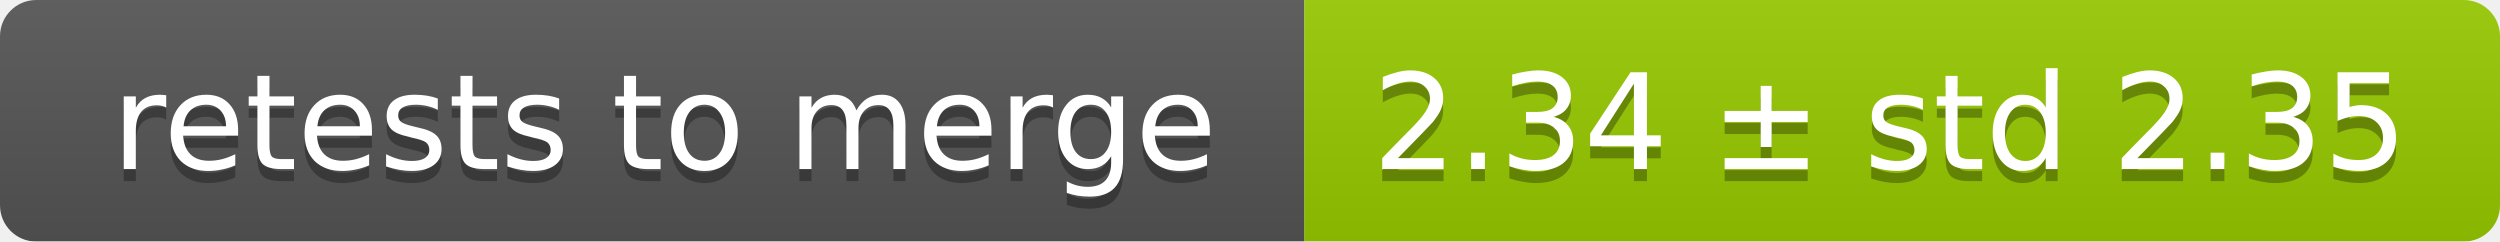
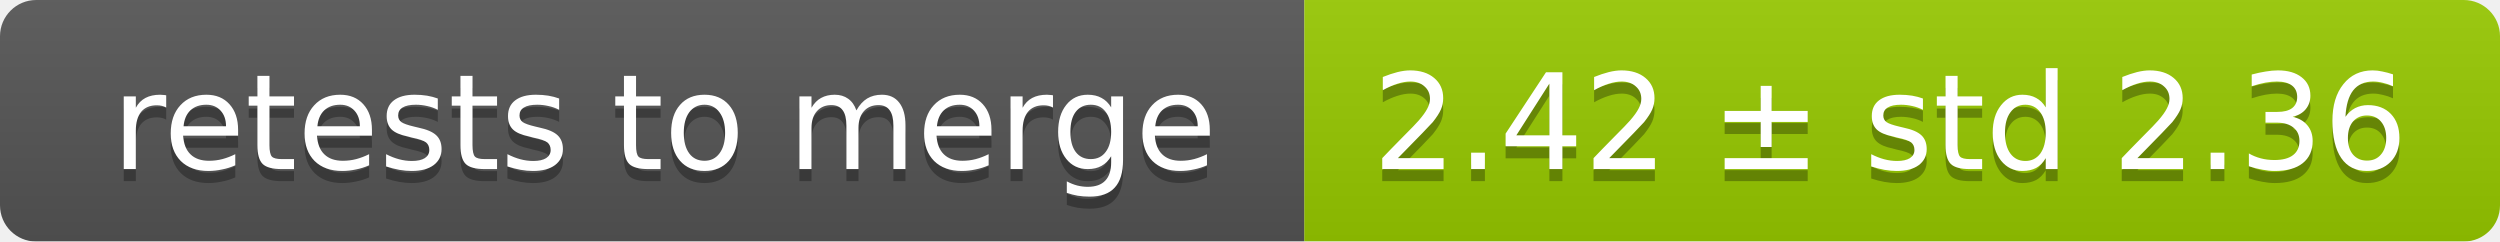
<svg xmlns="http://www.w3.org/2000/svg" width="207" height="20">
  <linearGradient id="smooth" x2="0" y2="100%">
    <stop offset="0" stop-color="#bbb" stop-opacity=".1" />
    <stop offset="1" stop-opacity=".1" />
  </linearGradient>
  <mask id="round">
    <rect width="207" height="20" rx="3" fill="#fff" />
  </mask>
  <g mask="url(#round)">
    <rect width="108" height="20" fill="#555" />
    <rect x="108" width="99" height="20" fill="#97ca00" />
    <rect width="207" height="20" fill="url(#smooth)" />
  </g>
  <g fill="#fff" text-anchor="middle" font-family="DejaVu Sans,Verdana,Geneva,sans-serif" font-size="11">
    <text x="55" y="15" fill="#010101" fill-opacity=".3">retests to merge</text>
    <text x="55" y="14">retests to merge</text>
-     <text x="156.5" y="15" fill="#010101" fill-opacity=".3">2.34 ± std 2.35</text>
-     <text x="156.5" y="14">2.34 ± std 2.35</text>
+     <text x="156.5" y="15" fill="#010101" fill-opacity=".3">2.42 ± std 2.36</text>
+     <text x="156.5" y="14">2.42 ± std 2.36</text>
  </g>
</svg>
